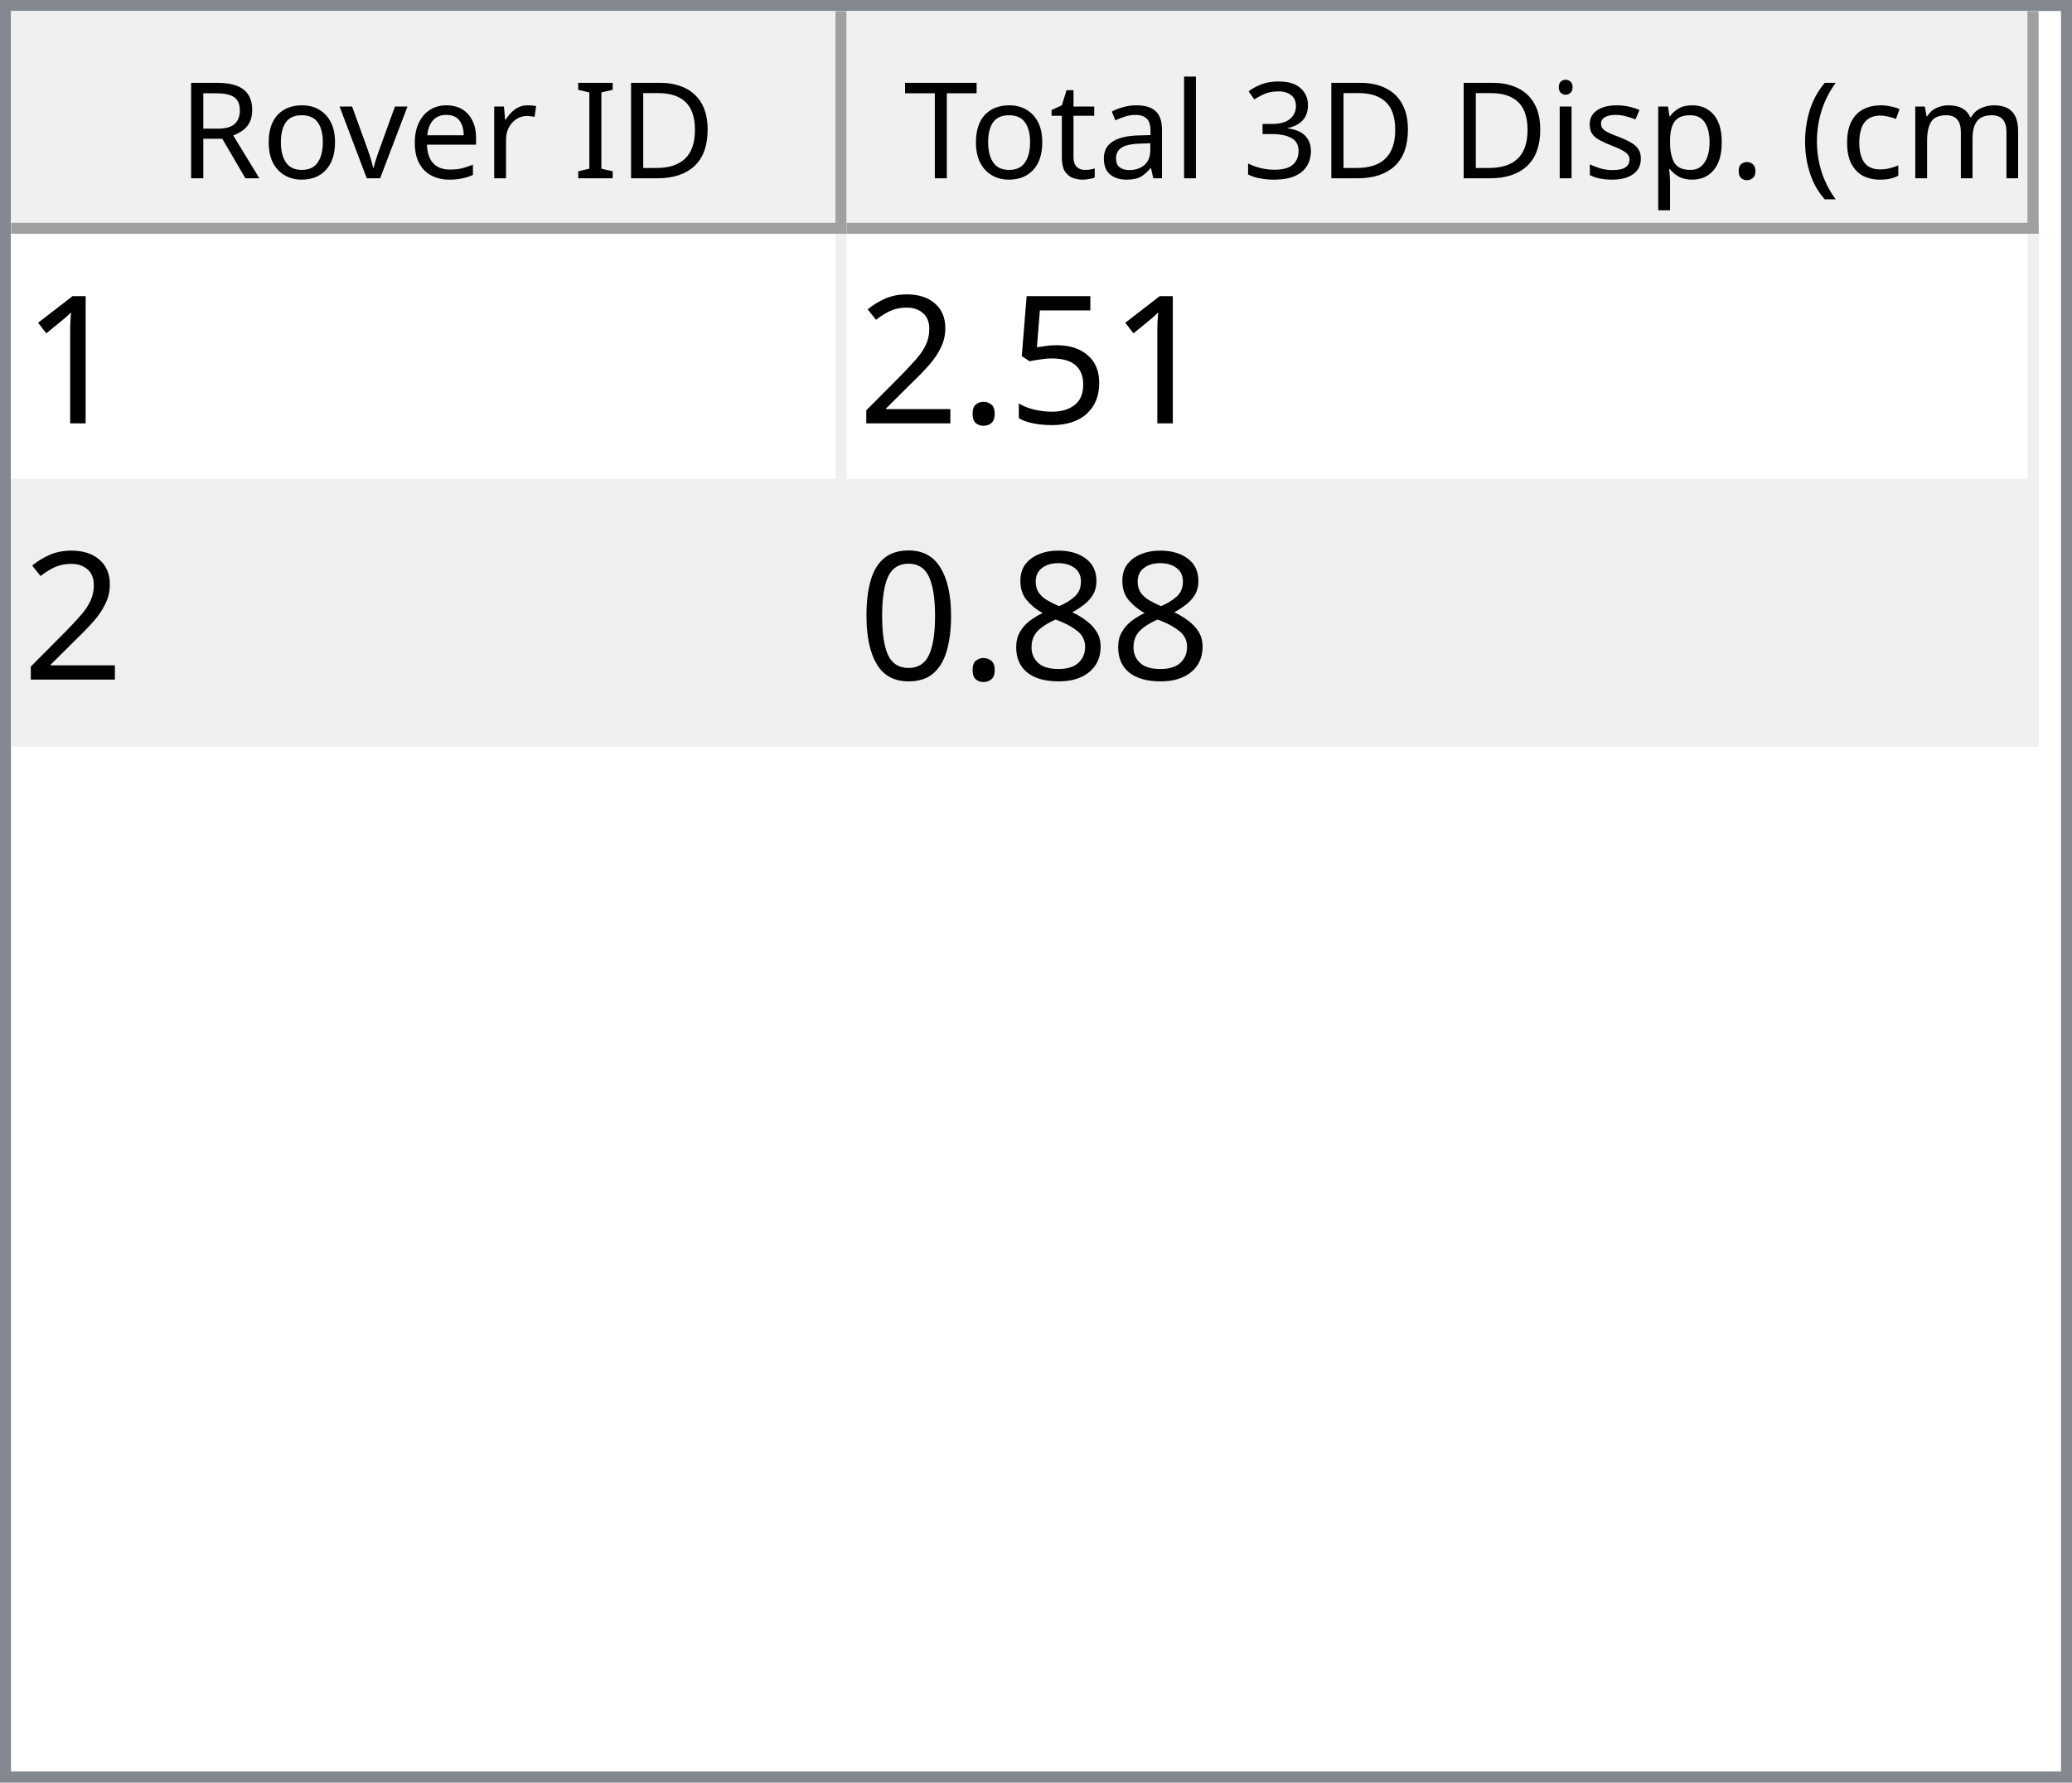
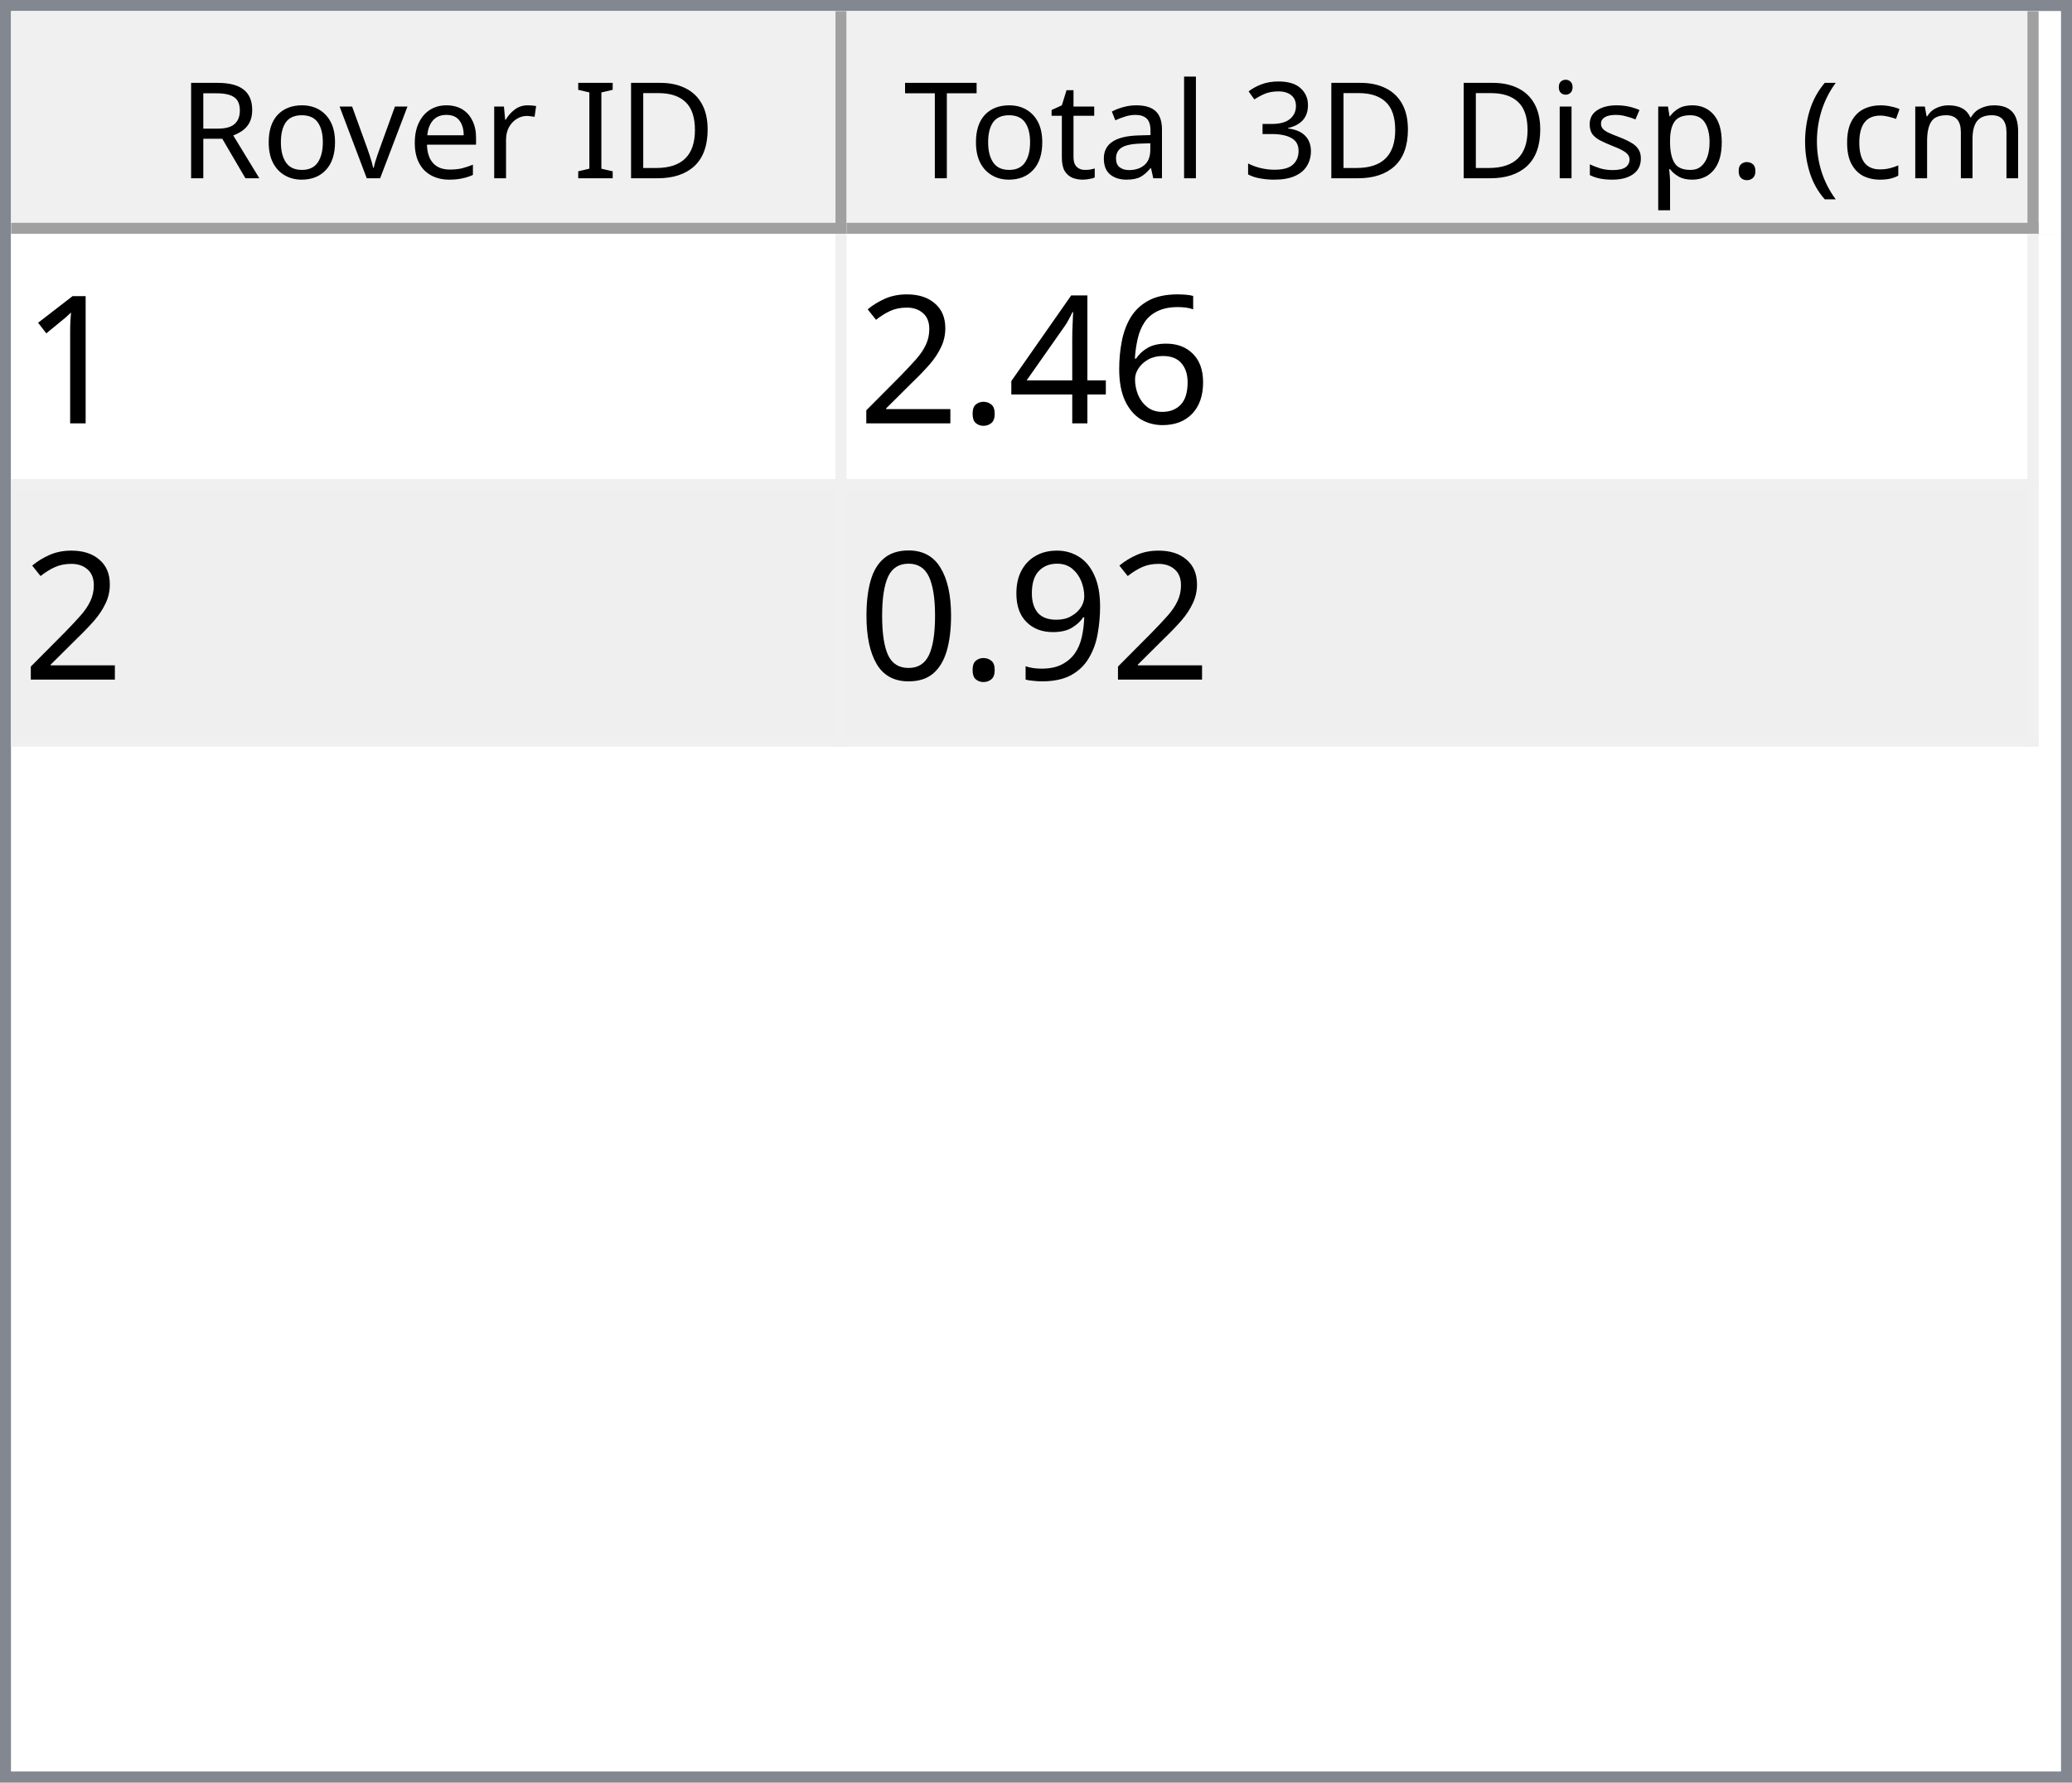
<svg xmlns="http://www.w3.org/2000/svg" style="fill-opacity:1; color-rendering:auto; color-interpolation:auto; text-rendering:auto; stroke:black; stroke-linecap:square; stroke-miterlimit:10; shape-rendering:auto; stroke-opacity:1; fill:black; stroke-dasharray:none; font-weight:normal; stroke-width:1; font-family:'Dialog'; font-style:normal; stroke-linejoin:miter; font-size:12px; stroke-dashoffset:0; image-rendering:auto;" width="186" height="160">
  <defs id="genericDefs" />
  <g>
    <defs id="defs1">
      <clipPath clipPathUnits="userSpaceOnUse" id="clipPath1">
        <path d="M0 0 L186 0 L186 160 L0 160 L0 0 Z" />
      </clipPath>
      <clipPath clipPathUnits="userSpaceOnUse" id="clipPath2">
        <path d="M0 0 L0 160 L186 160 L186 0 Z" />
      </clipPath>
      <clipPath clipPathUnits="userSpaceOnUse" id="clipPath3">
        <path d="M0 0 L0 20 L184 20 L184 0 Z" />
      </clipPath>
      <clipPath clipPathUnits="userSpaceOnUse" id="clipPath4">
        <path d="M0 0 L0 20 L75 20 L75 0 Z" />
      </clipPath>
      <clipPath clipPathUnits="userSpaceOnUse" id="clipPath5">
        <path d="M1 1 L1 19 L74 19 L74 1 Z" />
      </clipPath>
      <clipPath clipPathUnits="userSpaceOnUse" id="clipPath6">
        <path d="M0 0 L0 18 L73 18 L73 0 Z" />
      </clipPath>
      <clipPath clipPathUnits="userSpaceOnUse" id="clipPath7">
        <path d="M-0.5 -0.5 L-0.5 19.5 L74.5 19.5 L74.5 -0.5 Z" />
      </clipPath>
      <clipPath clipPathUnits="userSpaceOnUse" id="clipPath8">
        <path d="M0 0 L0 20 L107 20 L107 0 Z" />
      </clipPath>
      <clipPath clipPathUnits="userSpaceOnUse" id="clipPath9">
        <path d="M1 1 L1 19 L106 19 L106 1 Z" />
      </clipPath>
      <clipPath clipPathUnits="userSpaceOnUse" id="clipPath10">
        <path d="M0 0 L0 18 L105 18 L105 0 Z" />
      </clipPath>
      <clipPath clipPathUnits="userSpaceOnUse" id="clipPath11">
        <path d="M-0.5 -0.5 L-0.5 19.5 L106.5 19.5 L106.5 -0.5 Z" />
      </clipPath>
      <clipPath clipPathUnits="userSpaceOnUse" id="clipPath12">
        <path d="M0 0 L0 138 L184 138 L184 0 Z" />
      </clipPath>
      <clipPath clipPathUnits="userSpaceOnUse" id="clipPath13">
        <path d="M0 0 L0 46 L182 46 L182 0 Z" />
      </clipPath>
      <clipPath clipPathUnits="userSpaceOnUse" id="clipPath14">
        <path d="M-0.5 -0.5 L-0.5 45.5 L181.5 45.5 L181.5 -0.5 Z" />
      </clipPath>
      <clipPath clipPathUnits="userSpaceOnUse" id="clipPath15">
        <path d="M0 0 L0 22 L74 22 L74 0 Z" />
      </clipPath>
      <clipPath clipPathUnits="userSpaceOnUse" id="clipPath16">
        <path d="M0 0 L0 22 L106 22 L106 0 Z" />
      </clipPath>
      <font horiz-adv-x="64.551" id="font1">
        <font-face ascent="107.91" descent="25.098" units-per-em="100" style="font-style:normal; font-family:Segoe UI; font-weight:normal;" />
        <missing-glyph horiz-adv-x="64.551" d="M8.109 0 L8.109 68.266 L56.453 68.266 L56.453 0 L8.109 0 ZM15.328 7.234 L49.219 7.234 L49.219 61.031 L15.328 61.031 L15.328 7.234 Z" />
        <glyph unicode="D" horiz-adv-x="70.117" d="M9.188 0 L9.188 70.016 L28.516 70.016 Q65.531 70.016 65.531 35.891 Q65.531 19.672 55.25 9.836 Q44.969 0 27.734 0 L9.188 0 ZM17.391 62.594 L17.391 7.422 L27.828 7.422 Q41.609 7.422 49.273 14.797 Q56.938 22.172 56.938 35.688 Q56.938 62.594 28.328 62.594 L17.391 62.594 Z" />
        <glyph unicode="I" horiz-adv-x="26.611" d="M17.391 0 L9.188 0 L9.188 70.016 L17.391 70.016 L17.391 0 Z" />
        <glyph unicode=" " horiz-adv-x="27.393" d="" />
        <glyph unicode="r" horiz-adv-x="34.766" d="M34.188 41.891 Q32.078 43.5 28.125 43.5 Q23 43.5 19.555 38.672 Q16.109 33.844 16.109 25.484 L16.109 0 L8.109 0 L8.109 50 L16.109 50 L16.109 39.703 L16.312 39.703 Q18.016 44.969 21.531 47.922 Q25.047 50.875 29.391 50.875 Q32.516 50.875 34.188 50.203 L34.188 41.891 Z" />
        <glyph unicode="e" horiz-adv-x="52.295" d="M48.297 23 L12.984 23 Q13.188 14.656 17.484 10.109 Q21.781 5.562 29.297 5.562 Q37.75 5.562 44.828 11.141 L44.828 3.609 Q38.234 -1.172 27.391 -1.172 Q16.797 -1.172 10.742 5.641 Q4.688 12.453 4.688 24.812 Q4.688 36.469 11.305 43.82 Q17.922 51.172 27.734 51.172 Q37.547 51.172 42.922 44.828 Q48.297 38.484 48.297 27.203 L48.297 23 ZM40.094 29.781 Q40.047 36.719 36.75 40.578 Q33.453 44.438 27.594 44.438 Q21.922 44.438 17.969 40.383 Q14.016 36.328 13.094 29.781 L40.094 29.781 Z" />
        <glyph unicode="v" horiz-adv-x="47.9" d="M47.406 50 L27.484 0 L19.625 0 L0.688 50 L9.469 50 L22.172 13.672 Q23.578 9.672 23.922 6.688 L24.125 6.688 Q24.609 10.453 25.688 13.484 L38.969 50 L47.406 50 Z" />
        <glyph unicode="o" horiz-adv-x="58.594" d="M29 -1.172 Q17.922 -1.172 11.305 5.836 Q4.688 12.844 4.688 24.422 Q4.688 37.016 11.57 44.094 Q18.453 51.172 30.172 51.172 Q41.359 51.172 47.633 44.289 Q53.906 37.406 53.906 25.203 Q53.906 13.234 47.141 6.031 Q40.375 -1.172 29 -1.172 ZM29.594 44.438 Q21.875 44.438 17.383 39.188 Q12.891 33.938 12.891 24.703 Q12.891 15.828 17.43 10.695 Q21.969 5.562 29.594 5.562 Q37.359 5.562 41.531 10.594 Q45.703 15.625 45.703 24.906 Q45.703 34.281 41.531 39.359 Q37.359 44.438 29.594 44.438 Z" />
        <glyph unicode="R" horiz-adv-x="59.814" d="M59.375 0 L49.609 0 L37.891 19.625 Q36.281 22.359 34.766 24.289 Q33.25 26.219 31.664 27.438 Q30.078 28.656 28.25 29.219 Q26.422 29.781 24.125 29.781 L17.391 29.781 L17.391 0 L9.188 0 L9.188 70.016 L30.078 70.016 Q34.672 70.016 38.555 68.867 Q42.438 67.719 45.289 65.375 Q48.141 63.031 49.758 59.547 Q51.375 56.062 51.375 51.375 Q51.375 47.703 50.273 44.656 Q49.172 41.609 47.148 39.211 Q45.125 36.812 42.266 35.133 Q39.406 33.453 35.844 32.516 L35.844 32.328 Q37.594 31.547 38.891 30.547 Q40.188 29.547 41.359 28.18 Q42.531 26.812 43.68 25.078 Q44.828 23.344 46.234 21.047 L59.375 0 ZM17.391 62.594 L17.391 37.203 L28.516 37.203 Q31.594 37.203 34.203 38.133 Q36.812 39.062 38.719 40.797 Q40.625 42.531 41.703 45.047 Q42.781 47.562 42.781 50.688 Q42.781 56.297 39.141 59.445 Q35.5 62.594 28.609 62.594 L17.391 62.594 Z" />
        <glyph unicode=")" horiz-adv-x="30.176" d="M8.297 -15.922 L1.172 -15.922 Q16.406 2.344 16.406 26.812 Q16.406 51.469 1.078 70.016 L8.297 70.016 Q23.531 52.156 23.531 26.703 Q23.531 1.375 8.297 -15.922 Z" />
        <glyph unicode="m" horiz-adv-x="86.133" d="M79.109 0 L71.094 0 L71.094 28.719 Q71.094 37.016 68.531 40.727 Q65.969 44.438 59.906 44.438 Q54.781 44.438 51.195 39.75 Q47.609 35.062 47.609 28.516 L47.609 0 L39.594 0 L39.594 29.688 Q39.594 44.438 28.219 44.438 Q22.953 44.438 19.531 40.016 Q16.109 35.594 16.109 28.516 L16.109 0 L8.109 0 L8.109 50 L16.109 50 L16.109 42.094 L16.312 42.094 Q21.625 51.172 31.844 51.172 Q36.969 51.172 40.773 48.312 Q44.578 45.453 46 40.828 Q51.562 51.172 62.594 51.172 Q79.109 51.172 79.109 30.812 L79.109 0 Z" />
        <glyph unicode="c" horiz-adv-x="46.191" d="M42.188 2.297 Q36.422 -1.172 28.516 -1.172 Q17.828 -1.172 11.258 5.789 Q4.688 12.75 4.688 23.828 Q4.688 36.188 11.766 43.68 Q18.844 51.172 30.672 51.172 Q37.25 51.172 42.281 48.734 L42.281 40.531 Q36.719 44.438 30.375 44.438 Q22.703 44.438 17.797 38.945 Q12.891 33.453 12.891 24.516 Q12.891 15.719 17.508 10.641 Q22.125 5.562 29.891 5.562 Q36.422 5.562 42.188 9.906 L42.188 2.297 Z" />
        <glyph unicode="(" horiz-adv-x="30.176" d="M29.109 -15.922 L21.969 -15.922 Q6.844 1.375 6.844 26.703 Q6.844 52.156 21.969 70.016 L29.203 70.016 Q13.875 51.469 13.875 26.812 Q13.875 2.344 29.109 -15.922 Z" />
        <glyph unicode="." horiz-adv-x="21.68" d="M10.891 -1.078 Q8.641 -1.078 7.055 0.539 Q5.469 2.156 5.469 4.391 Q5.469 6.641 7.055 8.273 Q8.641 9.906 10.891 9.906 Q13.188 9.906 14.797 8.273 Q16.406 6.641 16.406 4.391 Q16.406 2.156 14.797 0.539 Q13.188 -1.078 10.891 -1.078 Z" />
        <glyph unicode="p" horiz-adv-x="58.789" d="M16.312 7.234 L16.109 7.234 L16.109 -23 L8.109 -23 L8.109 50 L16.109 50 L16.109 41.219 L16.312 41.219 Q22.219 51.172 33.594 51.172 Q43.266 51.172 48.688 44.461 Q54.109 37.75 54.109 26.469 Q54.109 13.922 48 6.375 Q41.891 -1.172 31.297 -1.172 Q21.578 -1.172 16.312 7.234 ZM16.109 27.391 L16.109 20.406 Q16.109 14.203 20.141 9.883 Q24.172 5.562 30.375 5.562 Q37.641 5.562 41.773 11.133 Q45.906 16.703 45.906 26.609 Q45.906 34.969 42.047 39.703 Q38.188 44.438 31.594 44.438 Q24.609 44.438 20.359 39.578 Q16.109 34.719 16.109 27.391 Z" />
        <glyph unicode="s" horiz-adv-x="42.432" d="M5.078 1.812 L5.078 10.406 Q11.625 5.562 19.484 5.562 Q30.031 5.562 30.031 12.594 Q30.031 14.594 29.125 15.992 Q28.219 17.391 26.68 18.461 Q25.141 19.531 23.07 20.383 Q21 21.234 18.609 22.172 Q15.281 23.484 12.766 24.828 Q10.25 26.172 8.57 27.859 Q6.891 29.547 6.031 31.695 Q5.172 33.844 5.172 36.719 Q5.172 40.234 6.789 42.945 Q8.406 45.656 11.086 47.484 Q13.766 49.312 17.211 50.242 Q20.656 51.172 24.312 51.172 Q30.812 51.172 35.938 48.922 L35.938 40.828 Q30.422 44.438 23.25 44.438 Q21 44.438 19.195 43.922 Q17.391 43.406 16.094 42.477 Q14.797 41.547 14.086 40.258 Q13.375 38.969 13.375 37.406 Q13.375 35.453 14.086 34.133 Q14.797 32.812 16.164 31.789 Q17.531 30.766 19.484 29.938 Q21.438 29.109 23.922 28.125 Q27.25 26.859 29.883 25.516 Q32.516 24.172 34.375 22.484 Q36.234 20.797 37.234 18.602 Q38.234 16.406 38.234 13.375 Q38.234 9.672 36.602 6.938 Q34.969 4.203 32.234 2.398 Q29.5 0.594 25.93 -0.289 Q22.359 -1.172 18.453 -1.172 Q10.75 -1.172 5.078 1.812 Z" />
        <glyph unicode="i" horiz-adv-x="24.219" d="M12.203 62.703 Q10.062 62.703 8.547 64.164 Q7.031 65.625 7.031 67.875 Q7.031 70.125 8.547 71.609 Q10.062 73.094 12.203 73.094 Q14.406 73.094 15.945 71.609 Q17.484 70.125 17.484 67.875 Q17.484 65.719 15.945 64.211 Q14.406 62.703 12.203 62.703 ZM16.109 0 L8.109 0 L8.109 50 L16.109 50 L16.109 0 Z" />
        <glyph unicode="3" horiz-adv-x="53.906" d="M46.531 19.828 Q46.531 15.094 44.75 11.211 Q42.969 7.328 39.719 4.57 Q36.469 1.812 31.93 0.297 Q27.391 -1.219 21.922 -1.219 Q11.922 -1.219 6 2.594 L6 11.188 Q13.094 5.609 22.219 5.609 Q25.875 5.609 28.828 6.539 Q31.781 7.469 33.906 9.227 Q36.031 10.984 37.18 13.477 Q38.328 15.969 38.328 19.094 Q38.328 32.812 18.797 32.812 L12.984 32.812 L12.984 39.594 L18.5 39.594 Q35.797 39.594 35.797 52.484 Q35.797 64.406 22.609 64.406 Q15.188 64.406 8.688 59.422 L8.688 67.188 Q15.375 71.188 24.609 71.188 Q29 71.188 32.57 69.969 Q36.141 68.75 38.68 66.555 Q41.219 64.359 42.609 61.281 Q44 58.203 44 54.5 Q44 40.672 30.031 36.719 L30.031 36.531 Q33.594 36.141 36.625 34.797 Q39.656 33.453 41.852 31.305 Q44.047 29.156 45.289 26.25 Q46.531 23.344 46.531 19.828 Z" />
        <glyph unicode="l" horiz-adv-x="24.219" d="M16.109 0 L8.109 0 L8.109 74.031 L16.109 74.031 L16.109 0 Z" />
        <glyph unicode="a" horiz-adv-x="50.879" d="M43.891 0 L35.891 0 L35.891 7.812 L35.688 7.812 Q30.469 -1.172 20.312 -1.172 Q12.844 -1.172 8.617 2.781 Q4.391 6.734 4.391 13.281 Q4.391 27.297 20.906 29.594 L35.891 31.688 Q35.891 44.438 25.594 44.438 Q16.547 44.438 9.281 38.281 L9.281 46.484 Q16.656 51.172 26.266 51.172 Q43.891 51.172 43.891 32.516 L43.891 0 ZM35.891 25.297 L23.828 23.641 Q18.266 22.859 15.43 20.875 Q12.594 18.891 12.594 13.875 Q12.594 10.203 15.211 7.883 Q17.828 5.562 22.172 5.562 Q28.125 5.562 32.008 9.742 Q35.891 13.922 35.891 20.312 L35.891 25.297 Z" />
        <glyph unicode="t" horiz-adv-x="33.887" d="M31.297 0.484 Q28.469 -1.078 23.828 -1.078 Q10.688 -1.078 10.688 13.578 L10.688 43.172 L2.094 43.172 L2.094 50 L10.688 50 L10.688 62.203 L18.703 64.797 L18.703 50 L31.297 50 L31.297 43.172 L18.703 43.172 L18.703 14.984 Q18.703 9.969 20.414 7.82 Q22.125 5.672 26.078 5.672 Q29.109 5.672 31.297 7.328 L31.297 0.484 Z" />
        <glyph unicode="T" horiz-adv-x="52.393" d="M50.594 62.594 L30.375 62.594 L30.375 0 L22.172 0 L22.172 62.594 L2 62.594 L2 70.016 L50.594 70.016 L50.594 62.594 Z" />
      </font>
      <font horiz-adv-x="75.0" id="font2">
        <font-face ascent="100.537" descent="21.973" units-per-em="100" style="font-style:normal; font-family:sans-serif; font-weight:normal;" />
        <missing-glyph horiz-adv-x="75.0" d="M12.5 0 L12.5 62.5 L62.5 62.5 L62.5 0 L12.5 0 ZM14.062 1.562 L60.938 1.562 L60.938 60.938 L14.062 60.938 L14.062 1.562 Z" />
        <glyph unicode="1" horiz-adv-x="55.615" d="M37.25 0 L28.469 0 L28.469 56 Q25.297 52.984 20.141 49.953 Q14.984 46.922 10.891 45.406 L10.891 53.906 Q18.266 57.375 23.781 62.305 Q29.297 67.234 31.594 71.875 L37.25 71.875 L37.25 0 Z" />
-         <glyph unicode="5" horiz-adv-x="55.615" d="M4.156 18.75 L13.375 19.531 Q14.406 12.797 18.141 9.398 Q21.875 6 27.156 6 Q33.5 6 37.891 10.789 Q42.281 15.578 42.281 23.484 Q42.281 31 38.062 35.352 Q33.844 39.703 27 39.703 Q22.75 39.703 19.336 37.773 Q15.922 35.844 13.969 32.766 L5.719 33.844 L12.641 70.609 L48.25 70.609 L48.25 62.203 L19.672 62.203 L15.828 42.969 Q22.266 47.469 29.344 47.469 Q38.719 47.469 45.164 40.969 Q51.609 34.469 51.609 24.266 Q51.609 14.547 45.953 7.469 Q39.062 -1.219 27.156 -1.219 Q17.391 -1.219 11.211 4.25 Q5.031 9.719 4.156 18.75 Z" />
+         <glyph unicode="6" horiz-adv-x="55.615" d="M49.75 54.047 L41.016 53.375 Q39.844 58.547 37.703 60.891 Q34.125 64.656 28.906 64.656 Q24.703 64.656 21.531 62.312 Q17.391 59.281 14.992 53.469 Q12.594 47.656 12.5 36.922 Q15.672 41.75 20.266 44.094 Q24.859 46.438 29.891 46.438 Q38.672 46.438 44.852 39.969 Q51.031 33.5 51.031 23.25 Q51.031 16.5 48.125 10.719 Q45.219 4.938 40.141 1.859 Q35.062 -1.219 28.609 -1.219 Q17.625 -1.219 10.695 6.859 Q3.766 14.938 3.766 33.5 Q3.766 54.25 11.422 63.672 Q18.109 71.875 29.438 71.875 Q37.891 71.875 43.289 67.141 Q48.688 62.406 49.75 54.047 ZM13.875 23.188 Q13.875 18.656 15.797 14.508 Q17.719 10.359 21.188 8.18 Q24.656 6 28.469 6 Q34.031 6 38.039 10.492 Q42.047 14.984 42.047 22.703 Q42.047 30.125 38.086 34.398 Q34.125 38.672 28.125 38.672 Q22.172 38.672 18.023 34.398 Q13.875 30.125 13.875 23.188 Z" />
+         <glyph unicode="4" horiz-adv-x="55.615" d="M32.328 0 L32.328 17.141 L1.266 17.141 L1.266 25.203 L33.938 71.578 L41.109 71.578 L41.109 25.203 L50.781 25.203 L50.781 17.141 L41.109 17.141 L41.109 0 L32.328 0 ZM32.328 25.203 L32.328 57.469 L9.906 25.203 L32.328 25.203 Z" />
        <glyph unicode="." horiz-adv-x="27.783" d="M9.078 0 L9.078 10.016 L19.094 10.016 L19.094 0 L9.078 0 Z" />
        <glyph unicode="2" horiz-adv-x="55.615" d="M50.344 8.453 L50.344 0 L3.031 0 Q2.938 3.172 4.047 6.109 Q5.859 10.938 9.836 15.625 Q13.812 20.312 21.344 26.469 Q33.016 36.031 37.117 41.625 Q41.219 47.219 41.219 52.203 Q41.219 57.422 37.477 61.008 Q33.734 64.594 27.734 64.594 Q21.391 64.594 17.578 60.789 Q13.766 56.984 13.719 50.25 L4.688 51.172 Q5.609 61.281 11.664 66.578 Q17.719 71.875 27.938 71.875 Q38.234 71.875 44.242 66.164 Q50.25 60.453 50.25 52 Q50.25 47.703 48.492 43.555 Q46.734 39.406 42.656 34.812 Q38.578 30.219 29.109 22.219 Q21.188 15.578 18.945 13.211 Q16.703 10.844 15.234 8.453 L50.344 8.453 Z" />
-         <glyph unicode="8" horiz-adv-x="55.615" d="M17.672 38.812 Q12.203 40.828 9.57 44.539 Q6.938 48.25 6.938 53.422 Q6.938 61.234 12.555 66.555 Q18.172 71.875 27.484 71.875 Q36.859 71.875 42.578 66.43 Q48.297 60.984 48.297 53.172 Q48.297 48.188 45.68 44.508 Q43.062 40.828 37.75 38.812 Q44.344 36.672 47.781 31.883 Q51.219 27.094 51.219 20.453 Q51.219 11.281 44.727 5.031 Q38.234 -1.219 27.641 -1.219 Q17.047 -1.219 10.547 5.055 Q4.047 11.328 4.047 20.703 Q4.047 27.688 7.594 32.398 Q11.141 37.109 17.672 38.812 ZM15.922 53.719 Q15.922 48.641 19.195 45.414 Q22.469 42.188 27.688 42.188 Q32.766 42.188 36.016 45.383 Q39.266 48.578 39.266 53.219 Q39.266 58.062 35.914 61.359 Q32.562 64.656 27.594 64.656 Q22.562 64.656 19.242 61.43 Q15.922 58.203 15.922 53.719 ZM13.094 20.656 Q13.094 16.891 14.875 13.375 Q16.656 9.859 20.172 7.93 Q23.688 6 27.734 6 Q34.031 6 38.133 10.055 Q42.234 14.109 42.234 20.359 Q42.234 26.703 38.016 30.859 Q33.797 35.016 27.438 35.016 Q21.234 35.016 17.164 30.914 Q13.094 26.812 13.094 20.656 Z" />
+         <glyph unicode="9" horiz-adv-x="55.615" d="M5.469 16.547 L13.922 17.328 Q14.984 11.375 18.016 8.688 Q21.047 6 25.781 6 Q29.828 6 32.883 7.859 Q35.938 9.719 37.891 12.82 Q39.844 15.922 41.164 21.195 Q42.484 26.469 42.484 31.938 Q42.484 32.516 42.438 33.688 Q39.797 29.5 35.234 26.883 Q30.672 24.266 25.344 24.266 Q16.453 24.266 10.305 30.711 Q4.156 37.156 4.156 47.703 Q4.156 58.594 10.578 65.234 Q17 71.875 26.656 71.875 Q33.641 71.875 39.43 68.117 Q45.219 64.359 48.219 57.398 Q51.219 50.438 51.219 37.25 Q51.219 23.531 48.242 15.406 Q45.266 7.281 39.383 3.031 Q33.5 -1.219 25.594 -1.219 Q17.188 -1.219 11.867 3.445 Q6.547 8.109 5.469 16.547 ZM41.453 48.141 Q41.453 55.719 37.43 60.156 Q33.406 64.594 27.734 64.594 Q21.875 64.594 17.531 59.812 Q13.188 55.031 13.188 47.406 Q13.188 40.578 17.312 36.305 Q21.438 32.031 27.484 32.031 Q33.594 32.031 37.523 36.305 Q41.453 40.578 41.453 48.141 Z" />
        <glyph unicode="0" horiz-adv-x="55.615" d="M4.156 35.297 Q4.156 48 6.766 55.742 Q9.375 63.484 14.523 67.68 Q19.672 71.875 27.484 71.875 Q33.25 71.875 37.594 69.555 Q41.938 67.234 44.773 62.867 Q47.609 58.5 49.219 52.227 Q50.828 45.953 50.828 35.297 Q50.828 22.703 48.242 14.969 Q45.656 7.234 40.508 3.008 Q35.359 -1.219 27.484 -1.219 Q17.141 -1.219 11.234 6.203 Q4.156 15.141 4.156 35.297 ZM13.188 35.297 Q13.188 17.672 17.312 11.836 Q21.438 6 27.484 6 Q33.547 6 37.672 11.859 Q41.797 17.719 41.797 35.297 Q41.797 52.984 37.672 58.789 Q33.547 64.594 27.391 64.594 Q21.344 64.594 17.719 59.469 Q13.188 52.938 13.188 35.297 Z" />
      </font>
    </defs>
    <g style="fill:white; stroke:white;">
      <rect x="0" y="0" width="186" style="clip-path:url(#clipPath1); stroke:none;" height="160" />
    </g>
    <g style="fill:white; text-rendering:optimizeSpeed; color-rendering:optimizeSpeed; image-rendering:optimizeSpeed; shape-rendering:crispEdges; stroke:white; color-interpolation:sRGB;">
      <rect x="0" width="186" height="160" y="0" style="stroke:none;" />
      <path style="stroke:none;" d="M0 160 L186 160 L186 0 L0 0 Z" />
    </g>
    <g style="fill:rgb(240,240,240); font-family:'Segoe UI'; stroke:rgb(240,240,240);">
      <rect x="0" y="0" width="186" style="clip-path:url(#clipPath2); stroke:none;" height="160" />
    </g>
    <g style="fill:rgb(130,135,144); font-family:'Segoe UI'; stroke:rgb(130,135,144);">
      <path d="M0 0 L186 0 L186 160 L0 160 L0 0 ZM1 1 L185 1 L185 159 L1 159 L1 1 Z" style="fill-rule:evenodd; clip-path:url(#clipPath2); stroke:none;" />
    </g>
    <g style="fill:white; font-family:'Segoe UI'; stroke:white;" transform="translate(1,1)">
      <rect x="0" y="0" width="184" style="clip-path:url(#clipPath3); stroke:none;" height="20" />
    </g>
    <g style="fill:rgb(240,240,240); font-family:'Segoe UI'; stroke:rgb(240,240,240);" transform="translate(1,1)">
      <rect x="0" y="0" width="75" style="clip-path:url(#clipPath4); stroke:none;" height="20" />
    </g>
    <g style="font-family:'Segoe UI';" transform="translate(2,2)">
      <text x="14" xml:space="preserve" y="14" style="clip-path:url(#clipPath6); stroke:none;">Rover ID</text>
    </g>
    <g style="fill:rgb(160,160,160); font-family:'Segoe UI'; stroke:rgb(160,160,160); stroke-linejoin:bevel;" transform="translate(1.5,1.5)">
      <line x1="74" x2="74" y1="0" style="fill:none; clip-path:url(#clipPath7);" y2="19" />
    </g>
    <g style="fill:rgb(160,160,160); font-family:'Segoe UI'; stroke:rgb(160,160,160); stroke-linejoin:bevel;" transform="matrix(1,0,0,1,1,1) translate(0.5,0.5)">
      <line x1="0" x2="74" y1="19" style="fill:none; clip-path:url(#clipPath7);" y2="19" />
    </g>
    <g style="fill:rgb(240,240,240); font-family:'Segoe UI'; stroke:rgb(240,240,240);" transform="translate(76,1)">
      <rect x="0" y="0" width="107" style="clip-path:url(#clipPath8); stroke:none;" height="20" />
    </g>
    <g style="font-family:'Segoe UI';" transform="translate(77,2)">
      <text x="1" xml:space="preserve" y="14" style="clip-path:url(#clipPath10); stroke:none;"> Total 3D Disp. (cm)</text>
    </g>
    <g style="fill:rgb(160,160,160); font-family:'Segoe UI'; stroke:rgb(160,160,160); stroke-linejoin:bevel;" transform="translate(76.5,1.5)">
      <line x1="106" x2="106" y1="0" style="fill:none; clip-path:url(#clipPath11);" y2="19" />
    </g>
    <g style="fill:rgb(160,160,160); font-family:'Segoe UI'; stroke:rgb(160,160,160); stroke-linejoin:bevel;" transform="matrix(1,0,0,1,76,1) translate(0.5,0.5)">
      <line x1="0" x2="106" y1="19" style="fill:none; clip-path:url(#clipPath11);" y2="19" />
    </g>
    <g style="fill:white; font-family:'Segoe UI'; stroke:white;" transform="translate(1,21)">
      <rect x="0" y="0" width="184" style="clip-path:url(#clipPath12); stroke:none;" height="138" />
    </g>
    <g style="fill:rgb(240,240,240); font-size:16px; font-family:sans-serif; stroke:rgb(240,240,240);" transform="translate(1,21)">
      <rect x="0" y="0" width="182" style="clip-path:url(#clipPath13); stroke:none;" height="46" />
      <line transform="translate(0.5,0.5)" x1="0" x2="181" y1="22" style="clip-path:url(#clipPath14); fill:none; stroke-linejoin:bevel;" y2="22" />
    </g>
    <g transform="matrix(1,0,0,1,1,21) translate(0.5,0.5)" style="fill:rgb(240,240,240); font-size:16px; font-family:sans-serif; stroke:rgb(240,240,240); stroke-linejoin:bevel;">
      <line x1="0" x2="181" y1="45" style="fill:none; clip-path:url(#clipPath14);" y2="45" />
    </g>
    <g transform="matrix(1,0,0,1,1,21) translate(0.5,0.5)" style="fill:rgb(240,240,240); font-size:16px; font-family:sans-serif; stroke:rgb(240,240,240); stroke-linejoin:bevel;">
      <line x1="74" x2="74" y1="0" style="fill:none; clip-path:url(#clipPath14);" y2="45" />
    </g>
    <g transform="matrix(1,0,0,1,1,21) translate(0.5,0.5)" style="fill:rgb(240,240,240); font-size:16px; font-family:sans-serif; stroke:rgb(240,240,240); stroke-linejoin:bevel;">
      <line x1="181" x2="181" y1="0" style="fill:none; clip-path:url(#clipPath14);" y2="45" />
    </g>
    <g style="fill:white; font-size:16px; font-family:sans-serif; stroke:white;" transform="matrix(1,0,0,1,1,21)">
      <rect x="0" y="0" width="74" style="clip-path:url(#clipPath15); stroke:none;" height="22" />
      <text x="1" y="17" style="fill:black; clip-path:url(#clipPath15); stroke:none;" xml:space="preserve">1</text>
    </g>
    <g style="fill:white; font-size:16px; font-family:sans-serif; stroke:white;" transform="matrix(1,0,0,1,1,21) translate(75,0)">
      <rect x="0" y="0" width="106" style="clip-path:url(#clipPath16); stroke:none;" height="22" />
-       <text x="1" y="17" style="fill:black; clip-path:url(#clipPath16); stroke:none;" xml:space="preserve">2.51</text>
+       <text x="1" y="17" style="fill:black; clip-path:url(#clipPath16); stroke:none;" xml:space="preserve">2.46</text>
    </g>
    <g style="fill:rgb(239,239,239); font-size:16px; font-family:sans-serif; stroke:rgb(239,239,239);" transform="matrix(1,0,0,1,1,21) translate(0,23)">
      <rect x="0" y="0" width="74" style="clip-path:url(#clipPath15); stroke:none;" height="22" />
      <text x="1" y="17" style="fill:black; clip-path:url(#clipPath15); stroke:none;" xml:space="preserve">2</text>
    </g>
    <g style="fill:rgb(239,239,239); font-size:16px; font-family:sans-serif; stroke:rgb(239,239,239);" transform="matrix(1,0,0,1,1,21) translate(75,23)">
      <rect x="0" y="0" width="106" style="clip-path:url(#clipPath16); stroke:none;" height="22" />
-       <text x="1" y="17" style="fill:black; clip-path:url(#clipPath16); stroke:none;" xml:space="preserve">0.88</text>
+       <text x="1" y="17" style="fill:black; clip-path:url(#clipPath16); stroke:none;" xml:space="preserve">0.92</text>
    </g>
  </g>
</svg>
